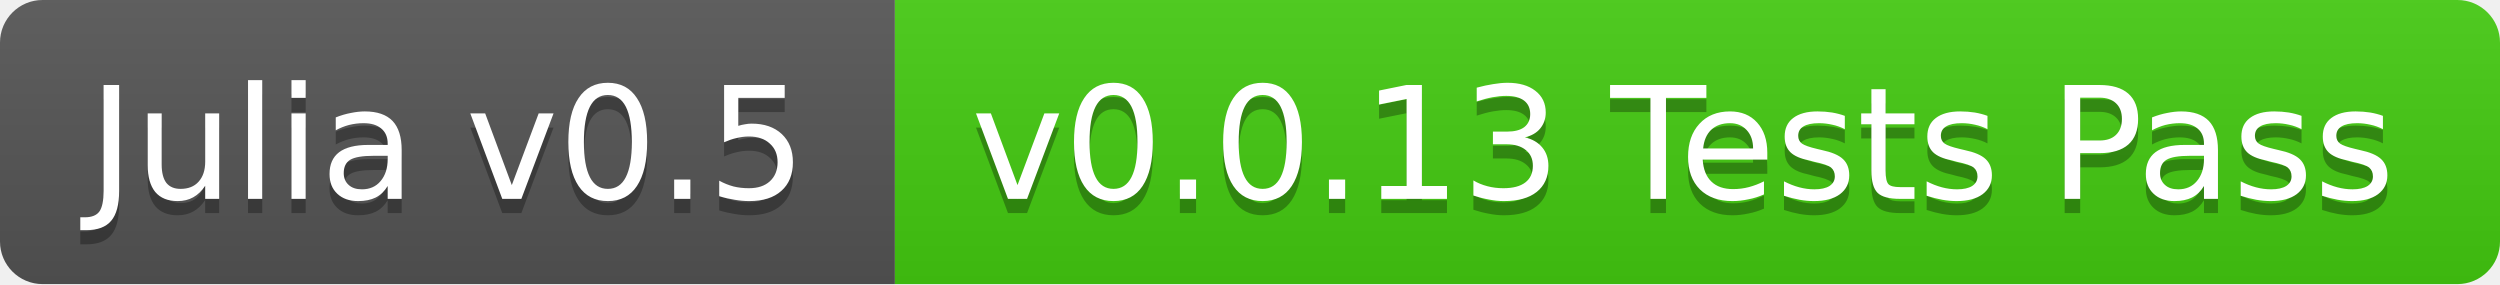
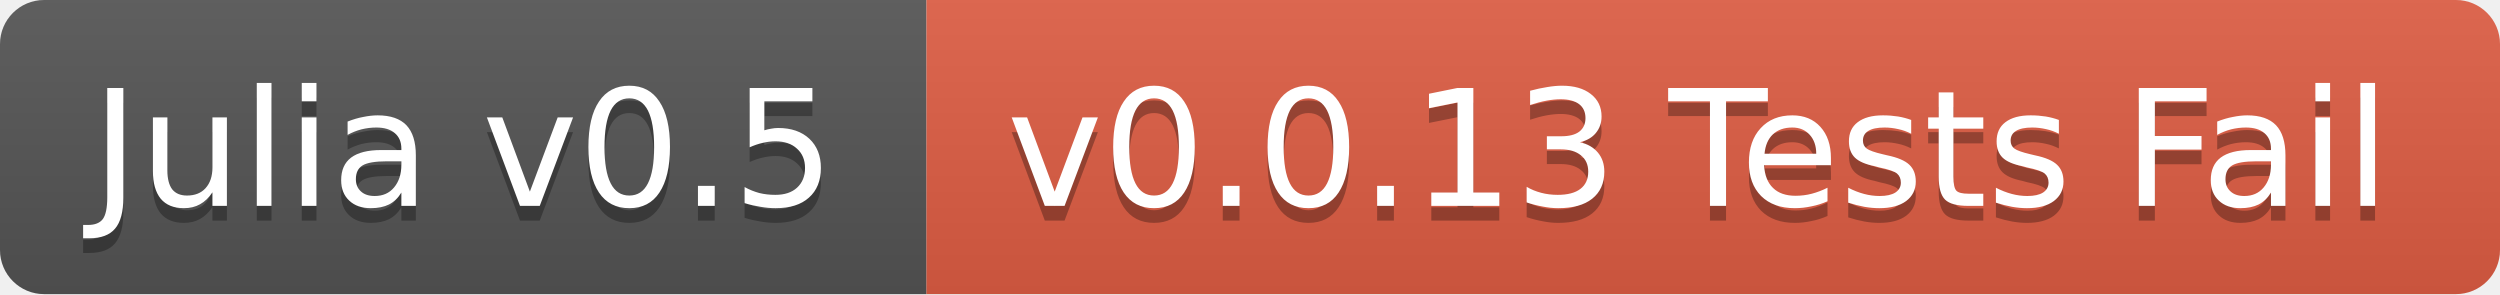
- <svg xmlns="http://www.w3.org/2000/svg" width="176" height="20">
+ <svg xmlns="http://www.w3.org/2000/svg" width="170" height="20">
  <linearGradient id="b" x2="0" y2="100%">
    <stop offset="0" stop-color="#bbb" stop-opacity=".1" />
    <stop offset="1" stop-opacity=".1" />
  </linearGradient>
  <clipPath id="a">
-     <rect width="176" height="20" rx="3" fill="#fff" />
+     <rect width="170" height="20" rx="3" fill="#fff" />
  </clipPath>
  <g clip-path="url(#a)">
    <path fill="#555" d="M0 0h63v20H0z" />
-     <path fill="#4c1" d="M63 0h113v20H63z" />
-     <path fill="url(#b)" d="M0 0h176v20H0z" />
+     <path fill="#e05d44" d="M63 0h107v20H63z" />
+     <path fill="url(#b)" d="M0 0h170v20H0z" />
  </g>
  <g fill="#fff" text-anchor="middle" font-family="DejaVu Sans,Verdana,Geneva,sans-serif" font-size="11">
    <text x="31.5" y="15" fill="#010101" fill-opacity=".3">Julia v0.5</text>
    <text x="31.5" y="14">Julia v0.5</text>
-     <text x="118.5" y="15" fill="#010101" fill-opacity=".3">v0.0.13 Tests Pass</text>
-     <text x="118.5" y="14">v0.0.13 Tests Pass</text>
+     <text x="115.5" y="15" fill="#010101" fill-opacity=".3">v0.0.13 Tests Fail</text>
+     <text x="115.5" y="14">v0.0.13 Tests Fail</text>
  </g>
</svg>
